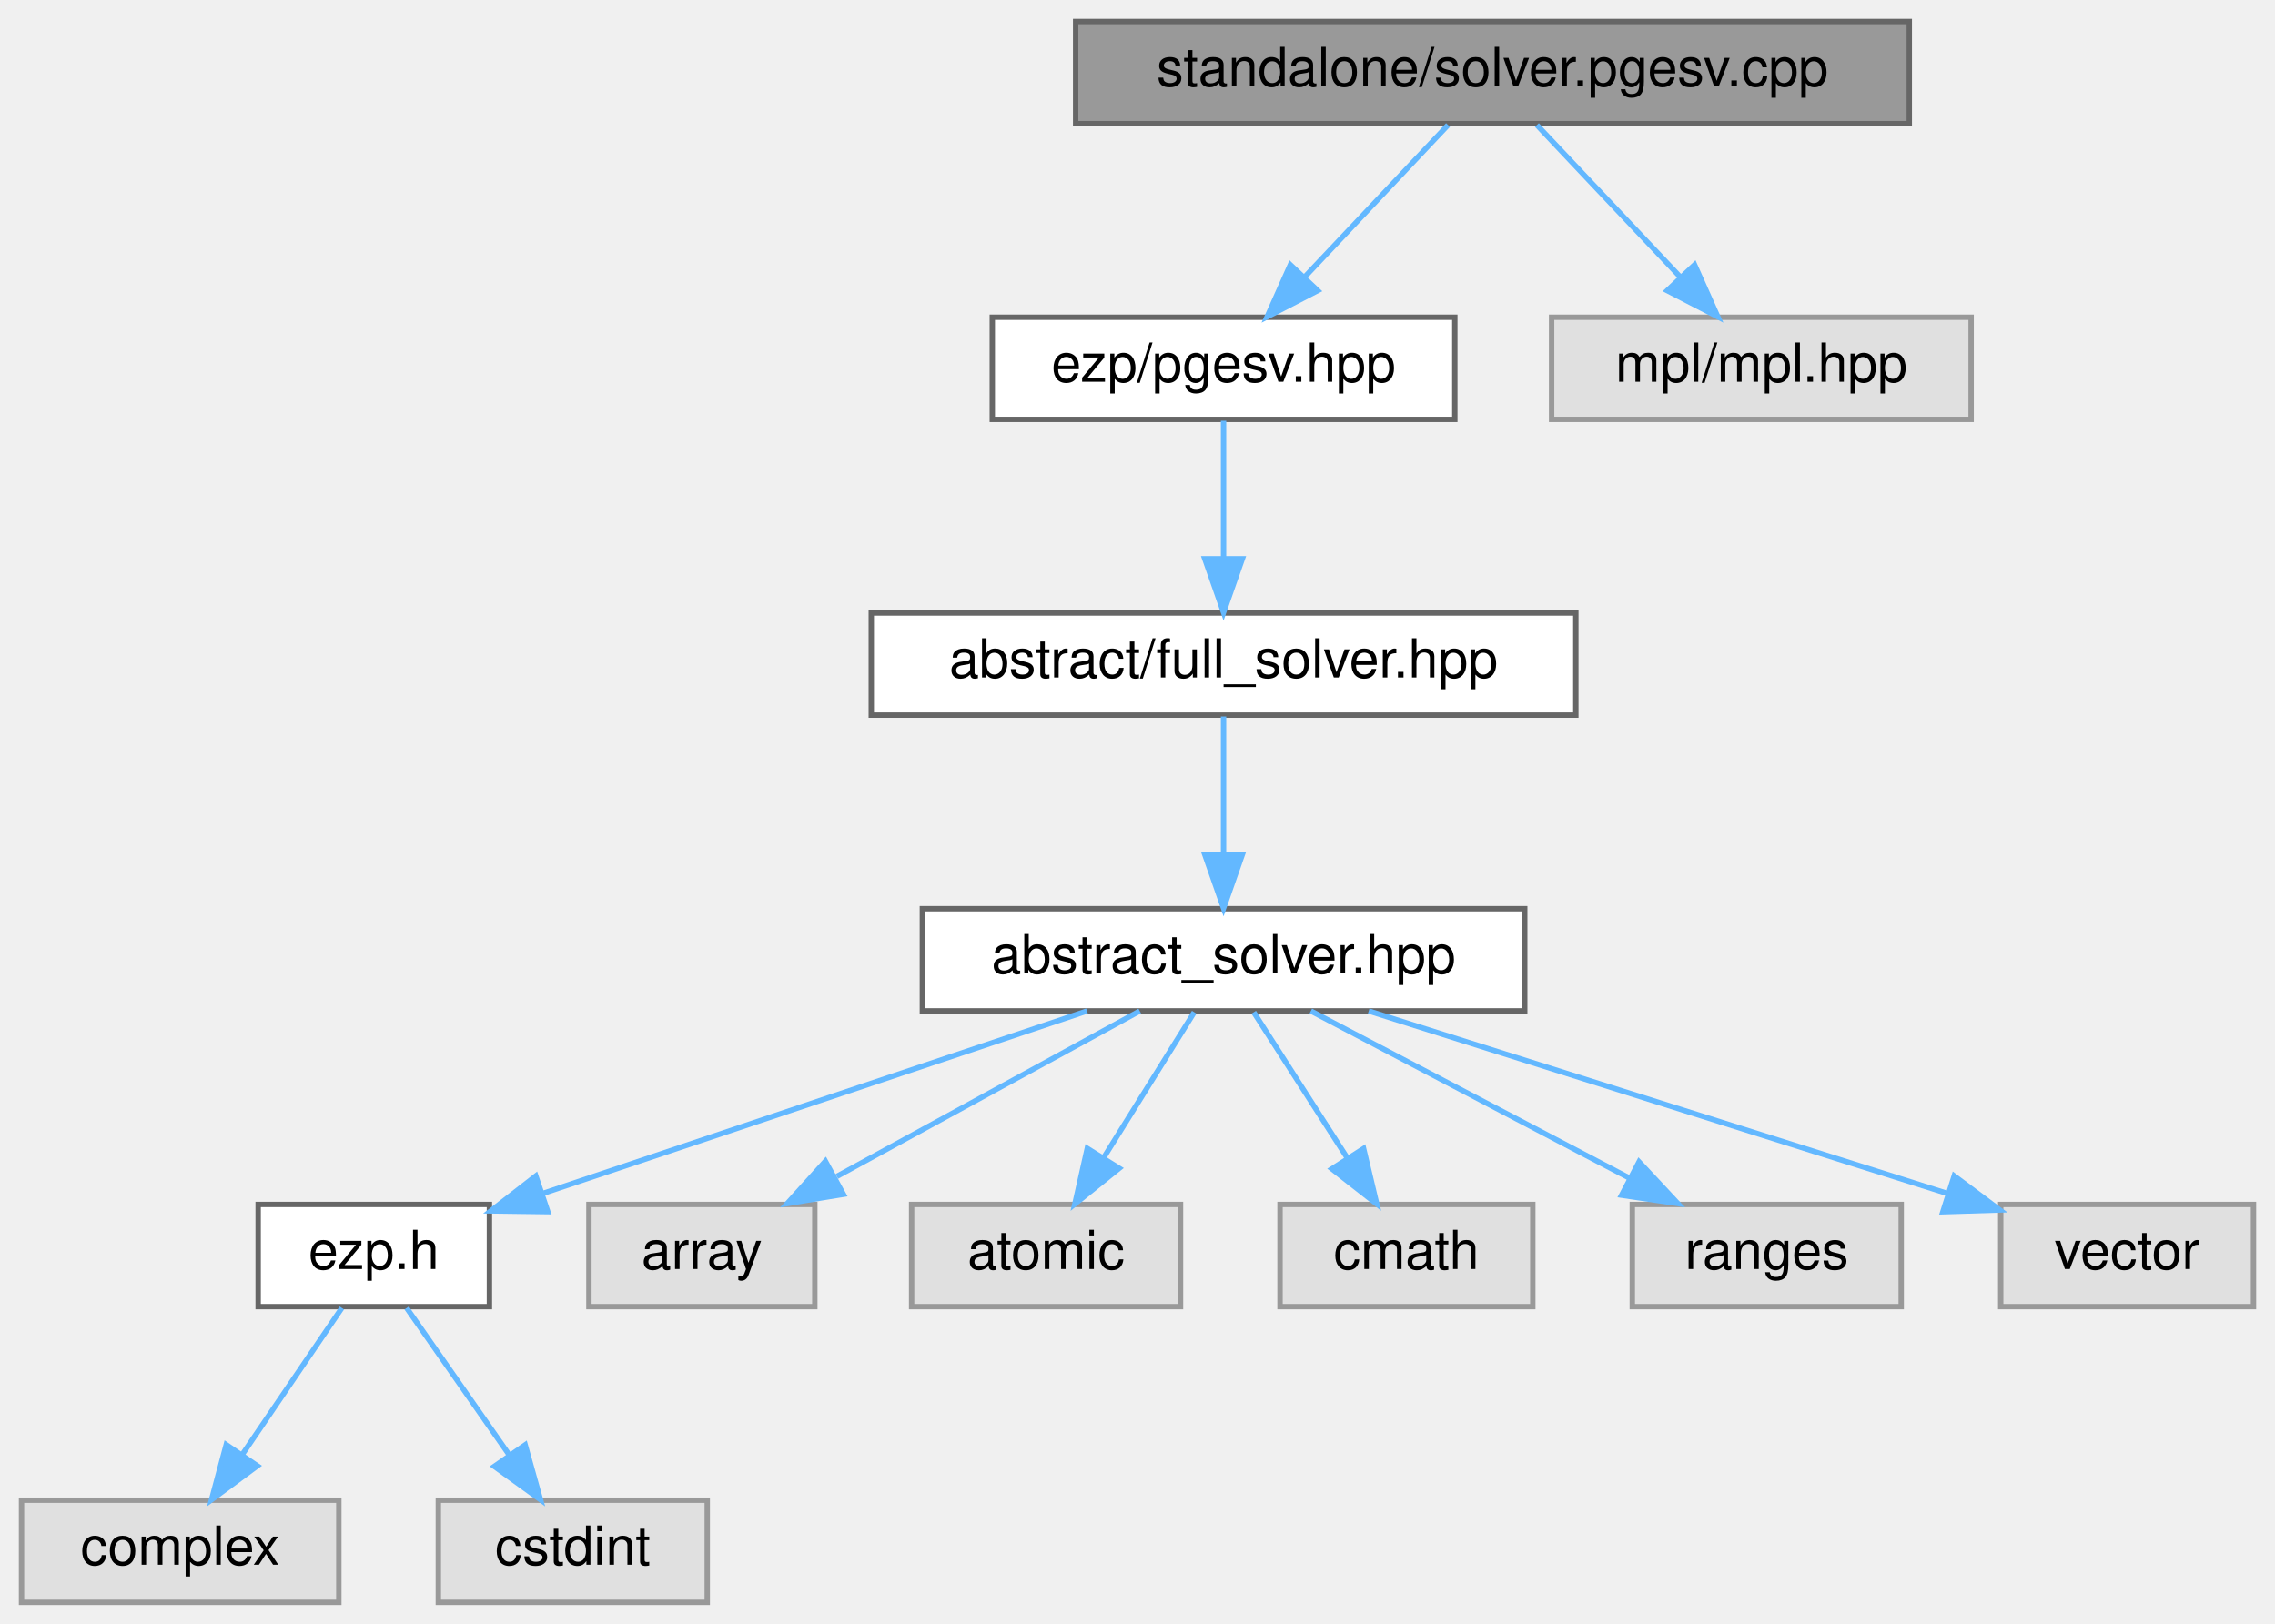
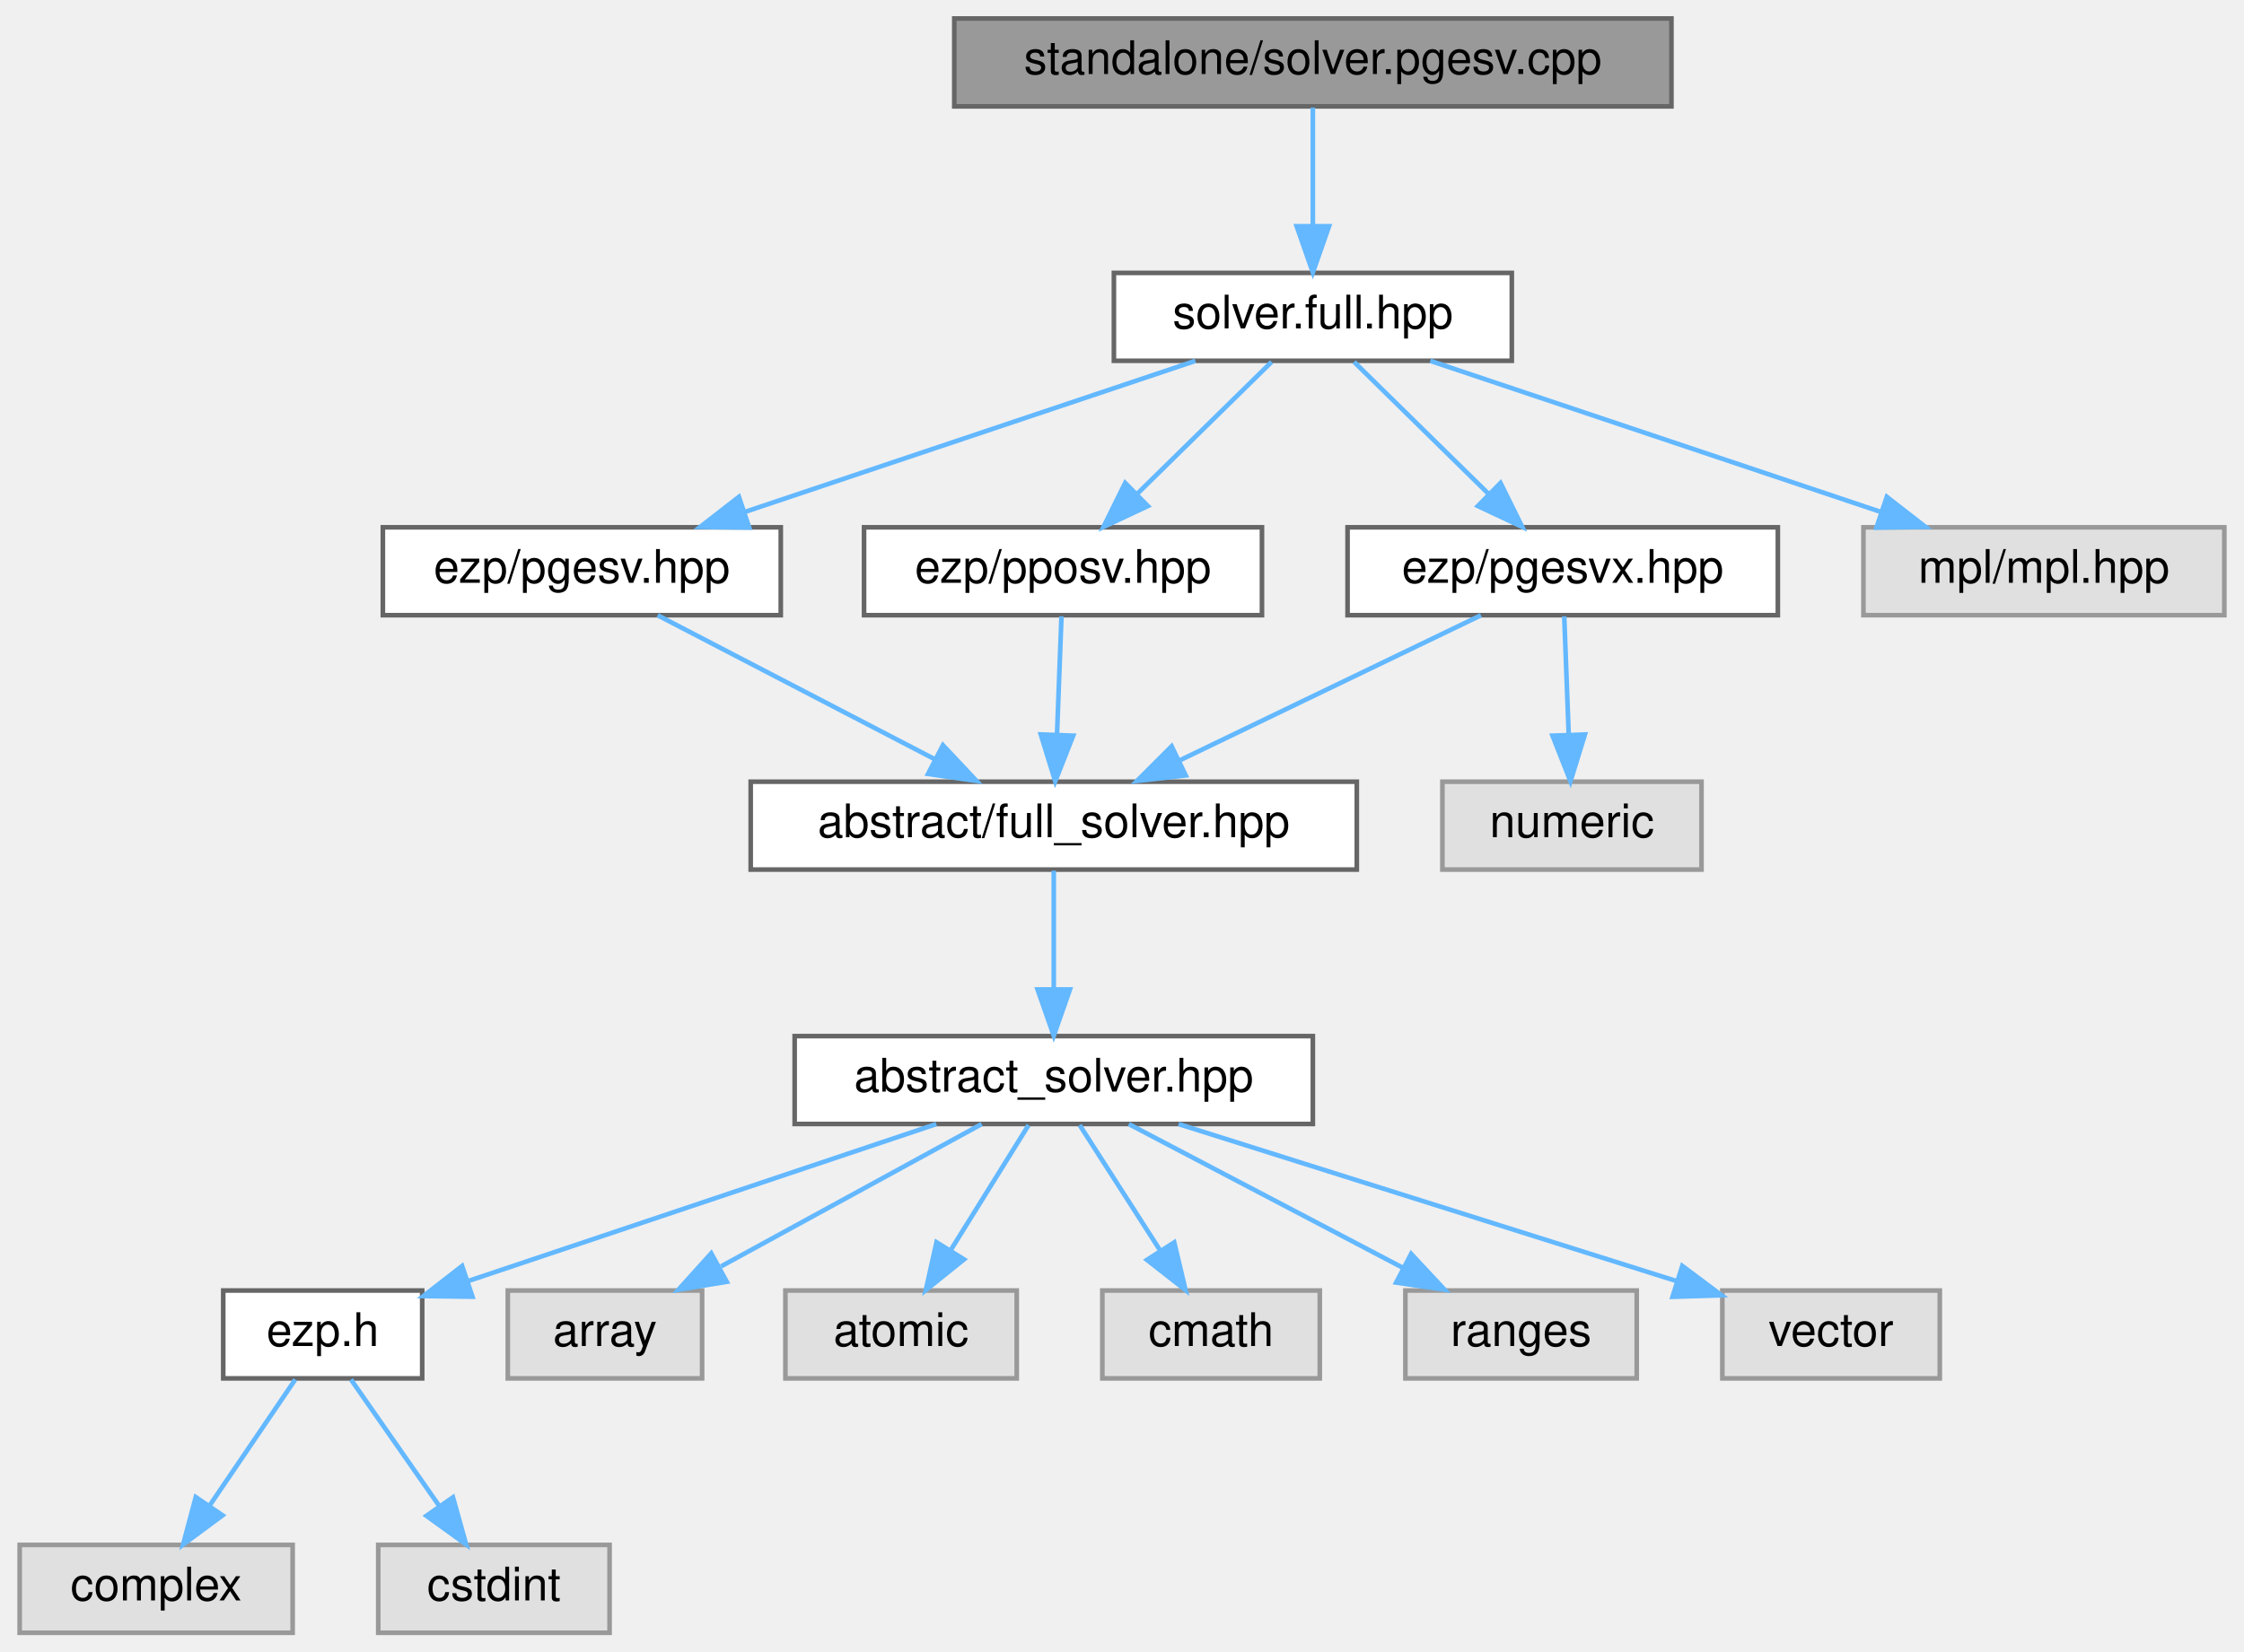
- <svg xmlns="http://www.w3.org/2000/svg" xmlns:xlink="http://www.w3.org/1999/xlink" width="423pt" height="302pt" viewBox="0.00 0.00 423.00 302.00">
-   <g id="graph0" class="graph" transform="scale(1 1) rotate(0) translate(4 298)">
+ <svg xmlns="http://www.w3.org/2000/svg" xmlns:xlink="http://www.w3.org/1999/xlink" width="485pt" height="357pt" viewBox="0.00 0.00 484.50 357.00">
+   <g id="graph0" class="graph" transform="scale(1 1) rotate(0) translate(4 353)">
    <g id="Node000001" class="node">
      <g id="a_Node000001">
        <a xlink:title="Standalone pgesv solver.">
-           <polygon fill="#999999" stroke="#666666" points="351,-294 196,-294 196,-275 351,-275 351,-294" />
-           <text text-anchor="middle" x="273.5" y="-282" font-family="Helvetica,sans-Serif" font-size="10.00">standalone/solver.pgesv.cpp</text>
+           <polygon fill="#999999" stroke="#666666" points="357,-349 202,-349 202,-330 357,-330 357,-349" />
+           <text text-anchor="middle" x="279.5" y="-337" font-family="Helvetica,sans-Serif" font-size="10.00">standalone/solver.pgesv.cpp</text>
        </a>
      </g>
    </g>
    <g id="Node000002" class="node">
      <g id="a_Node000002">
-         <a xlink:href="../../df/d21/pgesv_8hpp.html" target="_top" xlink:title=" ">
-           <polygon fill="white" stroke="#666666" points="266.5,-239 180.5,-239 180.5,-220 266.5,-220 266.5,-239" />
-           <text text-anchor="middle" x="223.5" y="-227" font-family="Helvetica,sans-Serif" font-size="10.00">ezp/pgesv.hpp</text>
+         <a xlink:href="../../d3/d6d/solver_8full_8hpp_source.html" target="_top" xlink:title=" ">
+           <polygon fill="white" stroke="#666666" points="322.5,-294 236.5,-294 236.5,-275 322.5,-275 322.5,-294" />
+           <text text-anchor="middle" x="279.5" y="-282" font-family="Helvetica,sans-Serif" font-size="10.00">solver.full.hpp</text>
        </a>
      </g>
    </g>
    <g id="edge1_Node000001_Node000002" class="edge">
      <g id="a_edge1_Node000001_Node000002">
        <a xlink:title=" ">
-           <path fill="none" stroke="#63b8ff" d="M265.24,-274.75C258.04,-267.11 247.39,-255.82 238.65,-246.56" />
-           <polygon fill="#63b8ff" stroke="#63b8ff" points="241.01,-243.96 231.6,-239.09 235.92,-248.76 241.01,-243.96" />
-         </a>
-       </g>
-     </g>
-     <g id="Node000013" class="node">
-       <g id="a_Node000013">
-         <a xlink:title=" ">
-           <polygon fill="#e0e0e0" stroke="#999999" points="362.5,-239 284.5,-239 284.5,-220 362.5,-220 362.5,-239" />
-           <text text-anchor="middle" x="323.5" y="-227" font-family="Helvetica,sans-Serif" font-size="10.00">mpl/mpl.hpp</text>
-         </a>
-       </g>
-     </g>
-     <g id="edge12_Node000001_Node000013" class="edge">
-       <g id="a_edge12_Node000001_Node000013">
-         <a xlink:title=" ">
-           <path fill="none" stroke="#63b8ff" d="M281.76,-274.75C288.96,-267.11 299.61,-255.82 308.35,-246.56" />
-           <polygon fill="#63b8ff" stroke="#63b8ff" points="311.08,-248.76 315.4,-239.09 305.99,-243.96 311.08,-248.76" />
+           <path fill="none" stroke="#63b8ff" d="M279.5,-329.75C279.5,-322.8 279.5,-312.85 279.5,-304.13" />
+           <polygon fill="#63b8ff" stroke="#63b8ff" points="283,-304.09 279.5,-294.09 276,-304.09 283,-304.09" />
        </a>
      </g>
    </g>
    <g id="Node000003" class="node">
      <g id="a_Node000003">
+         <a xlink:href="../../df/d21/pgesv_8hpp.html" target="_top" xlink:title=" ">
+           <polygon fill="white" stroke="#666666" points="164.5,-239 78.5,-239 78.5,-220 164.5,-220 164.5,-239" />
+           <text text-anchor="middle" x="121.5" y="-227" font-family="Helvetica,sans-Serif" font-size="10.00">ezp/pgesv.hpp</text>
+         </a>
+       </g>
+     </g>
+     <g id="edge2_Node000002_Node000003" class="edge">
+       <g id="a_edge2_Node000002_Node000003">
+         <a xlink:title=" ">
+           <path fill="none" stroke="#63b8ff" d="M254.11,-274.98C227.7,-266.13 186.15,-252.19 156.61,-242.28" />
+           <polygon fill="#63b8ff" stroke="#63b8ff" points="157.68,-238.94 147.08,-239.08 155.45,-245.58 157.68,-238.94" />
+         </a>
+       </g>
+     </g>
+     <g id="Node000014" class="node">
+       <g id="a_Node000014">
+         <a xlink:href="../../d8/d17/pgesvx_8hpp.html" target="_top" xlink:title=" ">
+           <polygon fill="white" stroke="#666666" points="380,-239 287,-239 287,-220 380,-220 380,-239" />
+           <text text-anchor="middle" x="333.5" y="-227" font-family="Helvetica,sans-Serif" font-size="10.00">ezp/pgesvx.hpp</text>
+         </a>
+       </g>
+     </g>
+     <g id="edge13_Node000002_Node000014" class="edge">
+       <g id="a_edge13_Node000002_Node000014">
+         <a xlink:title=" ">
+           <path fill="none" stroke="#63b8ff" d="M288.42,-274.75C296.28,-267.03 307.93,-255.6 317.42,-246.28" />
+           <polygon fill="#63b8ff" stroke="#63b8ff" points="320.06,-248.59 324.75,-239.09 315.16,-243.6 320.06,-248.59" />
+         </a>
+       </g>
+     </g>
+     <g id="Node000016" class="node">
+       <g id="a_Node000016">
+         <a xlink:href="../../d4/d53/pposv_8hpp.html" target="_top" xlink:title=" ">
+           <polygon fill="white" stroke="#666666" points="268.5,-239 182.5,-239 182.5,-220 268.5,-220 268.5,-239" />
+           <text text-anchor="middle" x="225.5" y="-227" font-family="Helvetica,sans-Serif" font-size="10.00">ezp/pposv.hpp</text>
+         </a>
+       </g>
+     </g>
+     <g id="edge16_Node000002_Node000016" class="edge">
+       <g id="a_edge16_Node000002_Node000016">
+         <a xlink:title=" ">
+           <path fill="none" stroke="#63b8ff" d="M270.58,-274.75C262.72,-267.03 251.07,-255.6 241.58,-246.28" />
+           <polygon fill="#63b8ff" stroke="#63b8ff" points="243.84,-243.6 234.25,-239.09 238.94,-248.59 243.84,-243.6" />
+         </a>
+       </g>
+     </g>
+     <g id="Node000017" class="node">
+       <g id="a_Node000017">
+         <a xlink:title=" ">
+           <polygon fill="#e0e0e0" stroke="#999999" points="476.5,-239 398.5,-239 398.5,-220 476.5,-220 476.5,-239" />
+           <text text-anchor="middle" x="437.5" y="-227" font-family="Helvetica,sans-Serif" font-size="10.00">mpl/mpl.hpp</text>
+         </a>
+       </g>
+     </g>
+     <g id="edge18_Node000002_Node000017" class="edge">
+       <g id="a_edge18_Node000002_Node000017">
+         <a xlink:title=" ">
+           <path fill="none" stroke="#63b8ff" d="M304.89,-274.98C331.3,-266.13 372.85,-252.19 402.39,-242.28" />
+           <polygon fill="#63b8ff" stroke="#63b8ff" points="403.55,-245.58 411.92,-239.08 401.32,-238.94 403.55,-245.58" />
+         </a>
+       </g>
+     </g>
+     <g id="Node000004" class="node">
+       <g id="a_Node000004">
        <a xlink:href="../../d0/dec/full__solver_8hpp_source.html" target="_top" xlink:title=" ">
          <polygon fill="white" stroke="#666666" points="289,-184 158,-184 158,-165 289,-165 289,-184" />
          <text text-anchor="middle" x="223.5" y="-172" font-family="Helvetica,sans-Serif" font-size="10.00">abstract/full_solver.hpp</text>
        </a>
      </g>
    </g>
-     <g id="edge2_Node000002_Node000003" class="edge">
-       <g id="a_edge2_Node000002_Node000003">
-         <a xlink:title=" ">
-           <path fill="none" stroke="#63b8ff" d="M223.5,-219.75C223.5,-212.8 223.5,-202.85 223.5,-194.13" />
-           <polygon fill="#63b8ff" stroke="#63b8ff" points="227,-194.09 223.5,-184.09 220,-194.09 227,-194.09" />
-         </a>
-       </g>
-     </g>
-     <g id="Node000004" class="node">
-       <g id="a_Node000004">
+     <g id="edge3_Node000003_Node000004" class="edge">
+       <g id="a_edge3_Node000003_Node000004">
+         <a xlink:title=" ">
+           <path fill="none" stroke="#63b8ff" d="M137.89,-219.98C154.07,-211.57 179.07,-198.59 197.88,-188.81" />
+           <polygon fill="#63b8ff" stroke="#63b8ff" points="199.55,-191.89 206.81,-184.17 196.33,-185.68 199.55,-191.89" />
+         </a>
+       </g>
+     </g>
+     <g id="Node000005" class="node">
+       <g id="a_Node000005">
        <a xlink:href="../../dc/ddc/abstract__solver_8hpp_source.html" target="_top" xlink:title=" ">
          <polygon fill="white" stroke="#666666" points="279.5,-129 167.5,-129 167.5,-110 279.5,-110 279.5,-129" />
          <text text-anchor="middle" x="223.5" y="-117" font-family="Helvetica,sans-Serif" font-size="10.00">abstract_solver.hpp</text>
        </a>
      </g>
    </g>
-     <g id="edge3_Node000003_Node000004" class="edge">
-       <g id="a_edge3_Node000003_Node000004">
+     <g id="edge4_Node000004_Node000005" class="edge">
+       <g id="a_edge4_Node000004_Node000005">
        <a xlink:title=" ">
          <path fill="none" stroke="#63b8ff" d="M223.5,-164.75C223.5,-157.8 223.5,-147.85 223.5,-139.13" />
          <polygon fill="#63b8ff" stroke="#63b8ff" points="227,-139.09 223.5,-129.09 220,-139.09 227,-139.09" />
        </a>
      </g>
    </g>
-     <g id="Node000005" class="node">
-       <g id="a_Node000005">
+     <g id="Node000006" class="node">
+       <g id="a_Node000006">
        <a xlink:href="../../d1/d4c/ezp_8h_source.html" target="_top" xlink:title=" ">
          <polygon fill="white" stroke="#666666" points="87,-74 44,-74 44,-55 87,-55 87,-74" />
          <text text-anchor="middle" x="65.5" y="-62" font-family="Helvetica,sans-Serif" font-size="10.00">ezp.h</text>
        </a>
      </g>
    </g>
-     <g id="edge4_Node000004_Node000005" class="edge">
-       <g id="a_edge4_Node000004_Node000005">
+     <g id="edge5_Node000005_Node000006" class="edge">
+       <g id="a_edge5_Node000005_Node000006">
        <a xlink:title=" ">
          <path fill="none" stroke="#63b8ff" d="M198.11,-109.98C170.65,-100.77 126.81,-86.07 97.12,-76.11" />
          <polygon fill="#63b8ff" stroke="#63b8ff" points="97.86,-72.66 87.26,-72.8 95.63,-79.3 97.86,-72.66" />
        </a>
      </g>
    </g>
+     <g id="Node000009" class="node">
+       <g id="a_Node000009">
+         <a xlink:title=" ">
+           <polygon fill="#e0e0e0" stroke="#999999" points="147.5,-74 105.5,-74 105.5,-55 147.5,-55 147.5,-74" />
+           <text text-anchor="middle" x="126.5" y="-62" font-family="Helvetica,sans-Serif" font-size="10.00">array</text>
+         </a>
+       </g>
+     </g>
+     <g id="edge8_Node000005_Node000009" class="edge">
+       <g id="a_edge8_Node000005_Node000009">
+         <a xlink:title=" ">
+           <path fill="none" stroke="#63b8ff" d="M207.92,-109.98C192.73,-101.69 169.4,-88.94 151.6,-79.22" />
+           <polygon fill="#63b8ff" stroke="#63b8ff" points="152.82,-75.89 142.37,-74.17 149.47,-82.04 152.82,-75.89" />
+         </a>
+       </g>
+     </g>
+     <g id="Node000010" class="node">
+       <g id="a_Node000010">
+         <a xlink:title=" ">
+           <polygon fill="#e0e0e0" stroke="#999999" points="215.5,-74 165.5,-74 165.5,-55 215.5,-55 215.5,-74" />
+           <text text-anchor="middle" x="190.5" y="-62" font-family="Helvetica,sans-Serif" font-size="10.00">atomic</text>
+         </a>
+       </g>
+     </g>
+     <g id="edge9_Node000005_Node000010" class="edge">
+       <g id="a_edge9_Node000005_Node000010">
+         <a xlink:title=" ">
+           <path fill="none" stroke="#63b8ff" d="M218.05,-109.75C213.49,-102.42 206.83,-91.73 201.21,-82.7" />
+           <polygon fill="#63b8ff" stroke="#63b8ff" points="204.1,-80.73 195.85,-74.09 198.16,-84.43 204.1,-80.73" />
+         </a>
+       </g>
+     </g>
+     <g id="Node000011" class="node">
+       <g id="a_Node000011">
+         <a xlink:title=" ">
+           <polygon fill="#e0e0e0" stroke="#999999" points="281,-74 234,-74 234,-55 281,-55 281,-74" />
+           <text text-anchor="middle" x="257.5" y="-62" font-family="Helvetica,sans-Serif" font-size="10.00">cmath</text>
+         </a>
+       </g>
+     </g>
+     <g id="edge10_Node000005_Node000011" class="edge">
+       <g id="a_edge10_Node000005_Node000011">
+         <a xlink:title=" ">
+           <path fill="none" stroke="#63b8ff" d="M229.11,-109.75C233.82,-102.42 240.67,-91.73 246.47,-82.7" />
+           <polygon fill="#63b8ff" stroke="#63b8ff" points="249.54,-84.4 251.99,-74.09 243.64,-80.62 249.54,-84.4" />
+         </a>
+       </g>
+     </g>
+     <g id="Node000012" class="node">
+       <g id="a_Node000012">
+         <a xlink:title=" ">
+           <polygon fill="#e0e0e0" stroke="#999999" points="349.5,-74 299.5,-74 299.5,-55 349.5,-55 349.5,-74" />
+           <text text-anchor="middle" x="324.5" y="-62" font-family="Helvetica,sans-Serif" font-size="10.00">ranges</text>
+         </a>
+       </g>
+     </g>
+     <g id="edge11_Node000005_Node000012" class="edge">
+       <g id="a_edge11_Node000005_Node000012">
+         <a xlink:title=" ">
+           <path fill="none" stroke="#63b8ff" d="M239.73,-109.98C255.68,-101.61 280.28,-88.7 298.88,-78.95" />
+           <polygon fill="#63b8ff" stroke="#63b8ff" points="300.75,-81.92 307.98,-74.17 297.5,-75.72 300.75,-81.92" />
+         </a>
+       </g>
+     </g>
+     <g id="Node000013" class="node">
+       <g id="a_Node000013">
+         <a xlink:title=" ">
+           <polygon fill="#e0e0e0" stroke="#999999" points="415,-74 368,-74 368,-55 415,-55 415,-74" />
+           <text text-anchor="middle" x="391.5" y="-62" font-family="Helvetica,sans-Serif" font-size="10.00">vector</text>
+         </a>
+       </g>
+     </g>
+     <g id="edge12_Node000005_Node000013" class="edge">
+       <g id="a_edge12_Node000005_Node000013">
+         <a xlink:title=" ">
+           <path fill="none" stroke="#63b8ff" d="M250.49,-109.98C279.79,-100.74 326.59,-85.98 358.16,-76.02" />
+           <polygon fill="#63b8ff" stroke="#63b8ff" points="359.35,-79.31 367.83,-72.97 357.24,-72.64 359.35,-79.31" />
+         </a>
+       </g>
+     </g>
+     <g id="Node000007" class="node">
+       <g id="a_Node000007">
+         <a xlink:title=" ">
+           <polygon fill="#e0e0e0" stroke="#999999" points="59,-19 0,-19 0,0 59,0 59,-19" />
+           <text text-anchor="middle" x="29.5" y="-7" font-family="Helvetica,sans-Serif" font-size="10.00">complex</text>
+         </a>
+       </g>
+     </g>
+     <g id="edge6_Node000006_Node000007" class="edge">
+       <g id="a_edge6_Node000006_Node000007">
+         <a xlink:title=" ">
+           <path fill="none" stroke="#63b8ff" d="M59.56,-54.75C54.52,-47.34 47.16,-36.5 40.99,-27.41" />
+           <polygon fill="#63b8ff" stroke="#63b8ff" points="43.85,-25.39 35.33,-19.09 38.06,-29.33 43.85,-25.39" />
+         </a>
+       </g>
+     </g>
    <g id="Node000008" class="node">
      <g id="a_Node000008">
        <a xlink:title=" ">
-           <polygon fill="#e0e0e0" stroke="#999999" points="147.5,-74 105.5,-74 105.5,-55 147.5,-55 147.5,-74" />
-           <text text-anchor="middle" x="126.5" y="-62" font-family="Helvetica,sans-Serif" font-size="10.00">array</text>
-         </a>
-       </g>
-     </g>
-     <g id="edge7_Node000004_Node000008" class="edge">
-       <g id="a_edge7_Node000004_Node000008">
-         <a xlink:title=" ">
-           <path fill="none" stroke="#63b8ff" d="M207.92,-109.98C192.73,-101.69 169.4,-88.94 151.6,-79.22" />
-           <polygon fill="#63b8ff" stroke="#63b8ff" points="152.82,-75.89 142.37,-74.17 149.47,-82.04 152.82,-75.89" />
-         </a>
-       </g>
-     </g>
-     <g id="Node000009" class="node">
-       <g id="a_Node000009">
-         <a xlink:title=" ">
-           <polygon fill="#e0e0e0" stroke="#999999" points="215.5,-74 165.5,-74 165.5,-55 215.5,-55 215.5,-74" />
-           <text text-anchor="middle" x="190.5" y="-62" font-family="Helvetica,sans-Serif" font-size="10.00">atomic</text>
-         </a>
-       </g>
-     </g>
-     <g id="edge8_Node000004_Node000009" class="edge">
-       <g id="a_edge8_Node000004_Node000009">
-         <a xlink:title=" ">
-           <path fill="none" stroke="#63b8ff" d="M218.05,-109.75C213.49,-102.42 206.83,-91.73 201.21,-82.7" />
-           <polygon fill="#63b8ff" stroke="#63b8ff" points="204.1,-80.73 195.85,-74.09 198.16,-84.43 204.1,-80.73" />
-         </a>
-       </g>
-     </g>
-     <g id="Node000010" class="node">
-       <g id="a_Node000010">
-         <a xlink:title=" ">
-           <polygon fill="#e0e0e0" stroke="#999999" points="281,-74 234,-74 234,-55 281,-55 281,-74" />
-           <text text-anchor="middle" x="257.5" y="-62" font-family="Helvetica,sans-Serif" font-size="10.00">cmath</text>
-         </a>
-       </g>
-     </g>
-     <g id="edge9_Node000004_Node000010" class="edge">
-       <g id="a_edge9_Node000004_Node000010">
-         <a xlink:title=" ">
-           <path fill="none" stroke="#63b8ff" d="M229.11,-109.75C233.82,-102.42 240.67,-91.73 246.47,-82.7" />
-           <polygon fill="#63b8ff" stroke="#63b8ff" points="249.54,-84.4 251.99,-74.09 243.64,-80.62 249.54,-84.4" />
-         </a>
-       </g>
-     </g>
-     <g id="Node000011" class="node">
-       <g id="a_Node000011">
-         <a xlink:title=" ">
-           <polygon fill="#e0e0e0" stroke="#999999" points="349.5,-74 299.5,-74 299.5,-55 349.5,-55 349.5,-74" />
-           <text text-anchor="middle" x="324.5" y="-62" font-family="Helvetica,sans-Serif" font-size="10.00">ranges</text>
-         </a>
-       </g>
-     </g>
-     <g id="edge10_Node000004_Node000011" class="edge">
-       <g id="a_edge10_Node000004_Node000011">
-         <a xlink:title=" ">
-           <path fill="none" stroke="#63b8ff" d="M239.73,-109.98C255.68,-101.61 280.28,-88.7 298.88,-78.95" />
-           <polygon fill="#63b8ff" stroke="#63b8ff" points="300.75,-81.92 307.98,-74.17 297.5,-75.72 300.75,-81.92" />
-         </a>
-       </g>
-     </g>
-     <g id="Node000012" class="node">
-       <g id="a_Node000012">
-         <a xlink:title=" ">
-           <polygon fill="#e0e0e0" stroke="#999999" points="415,-74 368,-74 368,-55 415,-55 415,-74" />
-           <text text-anchor="middle" x="391.5" y="-62" font-family="Helvetica,sans-Serif" font-size="10.00">vector</text>
-         </a>
-       </g>
-     </g>
-     <g id="edge11_Node000004_Node000012" class="edge">
-       <g id="a_edge11_Node000004_Node000012">
-         <a xlink:title=" ">
-           <path fill="none" stroke="#63b8ff" d="M250.49,-109.98C279.79,-100.74 326.59,-85.98 358.16,-76.02" />
-           <polygon fill="#63b8ff" stroke="#63b8ff" points="359.35,-79.31 367.83,-72.97 357.24,-72.64 359.35,-79.31" />
-         </a>
-       </g>
-     </g>
-     <g id="Node000006" class="node">
-       <g id="a_Node000006">
-         <a xlink:title=" ">
-           <polygon fill="#e0e0e0" stroke="#999999" points="59,-19 0,-19 0,0 59,0 59,-19" />
-           <text text-anchor="middle" x="29.5" y="-7" font-family="Helvetica,sans-Serif" font-size="10.00">complex</text>
-         </a>
-       </g>
-     </g>
-     <g id="edge5_Node000005_Node000006" class="edge">
-       <g id="a_edge5_Node000005_Node000006">
-         <a xlink:title=" ">
-           <path fill="none" stroke="#63b8ff" d="M59.56,-54.75C54.52,-47.34 47.16,-36.5 40.99,-27.41" />
-           <polygon fill="#63b8ff" stroke="#63b8ff" points="43.85,-25.39 35.33,-19.09 38.06,-29.33 43.85,-25.39" />
-         </a>
-       </g>
-     </g>
-     <g id="Node000007" class="node">
-       <g id="a_Node000007">
-         <a xlink:title=" ">
          <polygon fill="#e0e0e0" stroke="#999999" points="127.5,-19 77.5,-19 77.5,0 127.5,0 127.5,-19" />
          <text text-anchor="middle" x="102.5" y="-7" font-family="Helvetica,sans-Serif" font-size="10.00">cstdint</text>
        </a>
      </g>
    </g>
-     <g id="edge6_Node000005_Node000007" class="edge">
-       <g id="a_edge6_Node000005_Node000007">
+     <g id="edge7_Node000006_Node000008" class="edge">
+       <g id="a_edge7_Node000006_Node000008">
        <a xlink:title=" ">
          <path fill="none" stroke="#63b8ff" d="M71.61,-54.75C76.78,-47.34 84.35,-36.5 90.69,-27.41" />
          <polygon fill="#63b8ff" stroke="#63b8ff" points="93.65,-29.29 96.5,-19.09 87.91,-25.29 93.65,-29.29" />
        </a>
      </g>
    </g>
+     <g id="edge14_Node000014_Node000004" class="edge">
+       <g id="a_edge14_Node000014_Node000004">
+         <a xlink:title=" ">
+           <path fill="none" stroke="#63b8ff" d="M315.83,-219.98C298.21,-211.5 270.92,-198.35 250.57,-188.54" />
+           <polygon fill="#63b8ff" stroke="#63b8ff" points="252.02,-185.36 241.49,-184.17 248.98,-191.66 252.02,-185.36" />
+         </a>
+       </g>
+     </g>
+     <g id="Node000015" class="node">
+       <g id="a_Node000015">
+         <a xlink:title=" ">
+           <polygon fill="#e0e0e0" stroke="#999999" points="363.5,-184 307.5,-184 307.5,-165 363.5,-165 363.5,-184" />
+           <text text-anchor="middle" x="335.5" y="-172" font-family="Helvetica,sans-Serif" font-size="10.00">numeric</text>
+         </a>
+       </g>
+     </g>
+     <g id="edge15_Node000014_Node000015" class="edge">
+       <g id="a_edge15_Node000014_Node000015">
+         <a xlink:title=" ">
+           <path fill="none" stroke="#63b8ff" d="M333.83,-219.75C334.09,-212.8 334.47,-202.85 334.8,-194.13" />
+           <polygon fill="#63b8ff" stroke="#63b8ff" points="338.3,-194.21 335.18,-184.09 331.3,-193.95 338.3,-194.21" />
+         </a>
+       </g>
+     </g>
+     <g id="edge17_Node000016_Node000004" class="edge">
+       <g id="a_edge17_Node000016_Node000004">
+         <a xlink:title=" ">
+           <path fill="none" stroke="#63b8ff" d="M225.17,-219.75C224.91,-212.8 224.53,-202.85 224.2,-194.13" />
+           <polygon fill="#63b8ff" stroke="#63b8ff" points="227.7,-193.95 223.82,-184.09 220.7,-194.21 227.7,-193.95" />
+         </a>
+       </g>
+     </g>
  </g>
</svg>
